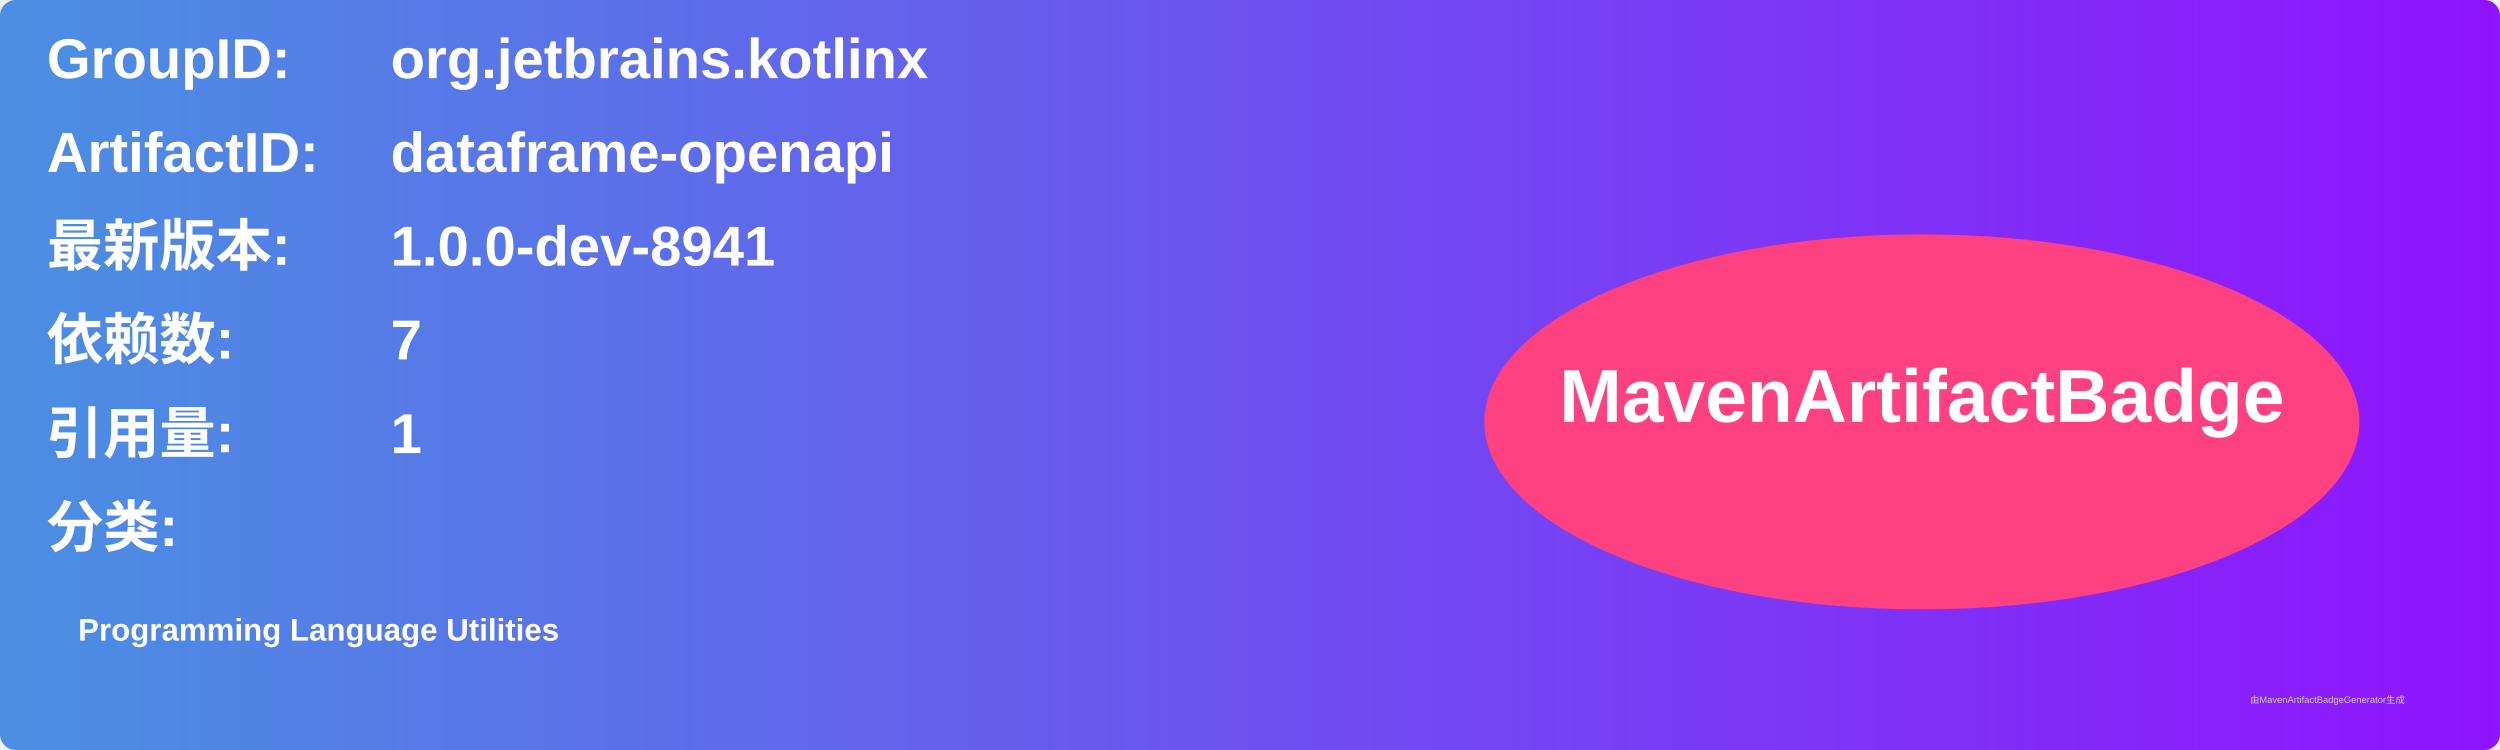
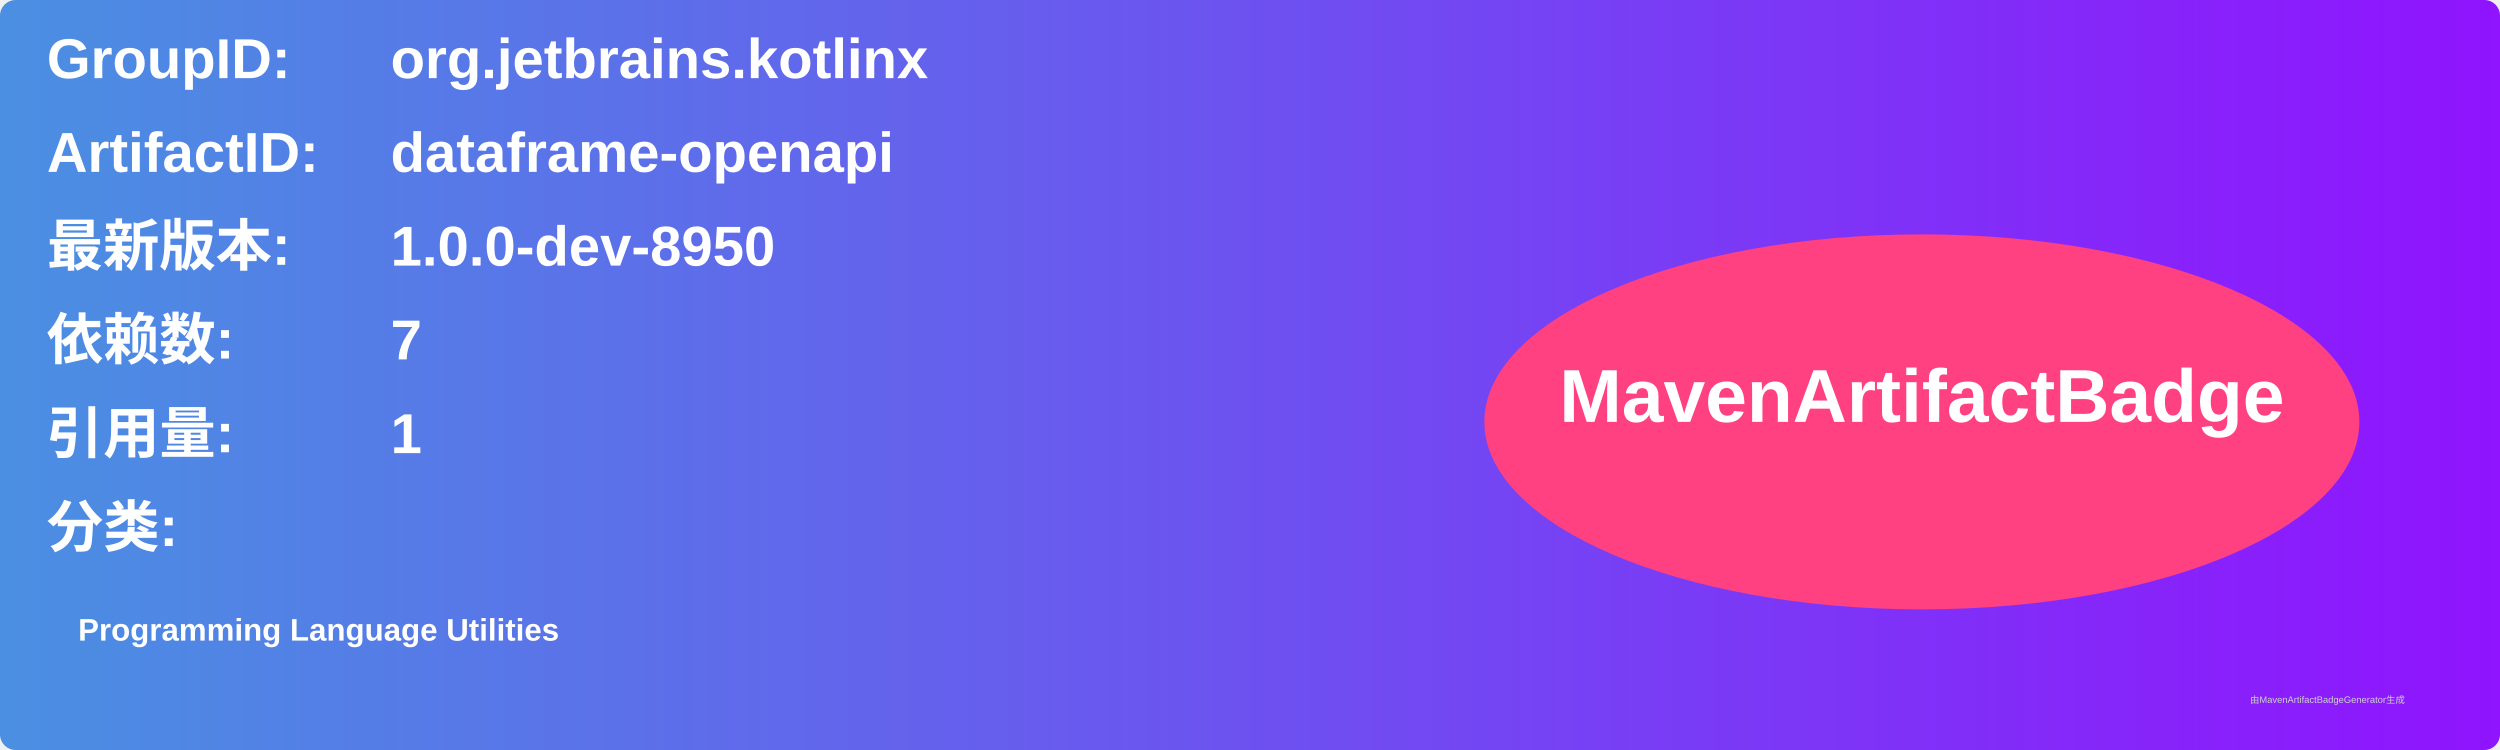
<svg xmlns="http://www.w3.org/2000/svg" width="800" height="240" viewBox="0 0 800 240">
  <linearGradient id="grad" x1="0%" y1="0%" x2="100%" y2="0%">
    <stop offset="0%" stop-color="#4a90e2" />
    <stop offset="100%" stop-color="#9013fe" />
  </linearGradient>
  <rect width="100%" height="100%" rx="5" ry="5" fill="url(#grad)" />
  <g transform="translate(15, 15)">
    <text x="0" y="10" font-family="Arial" font-size="18" fill="white" font-weight="bold" width="260">GroupID:</text>
    <text x="110" y="10" font-family="Arial" font-size="18" fill="white" font-weight="bold" width="460">org.jetbrains.kotlinx</text>
    <text x="0" y="40" font-family="Arial" font-size="18" fill="white" font-weight="bold" width="260">ArtifactID:</text>
    <text x="110" y="40" font-family="Arial" font-size="18" fill="white" font-weight="bold" width="460">dataframe-openapi</text>
    <text x="0" y="70" font-family="Arial" font-size="18" fill="white" font-weight="bold">最新版本:</text>
    <text x="110" y="70" font-family="Arial" font-size="18" fill="white" font-weight="bold">
-       <tspan font-weight="bold">1.0.0-dev-8941</tspan>
+       <tspan font-weight="bold">1.0.0-dev-8950</tspan>
    </text>
    <text x="0" y="100" font-family="Arial" font-size="18" fill="white" font-weight="bold">依赖数: </text>
    <text x="110" y="100" font-family="Arial" font-size="18" fill="white">
      <tspan font-weight="bold">7</tspan>
    </text>
    <text x="0" y="130" font-family="Arial" font-size="18" fill="white" font-weight="bold">引用量: </text>
    <text x="110" y="130" font-family="Arial" font-size="18" fill="white">
      <tspan font-weight="bold">1</tspan>
    </text>
    <text x="0" y="160" font-family="Arial" font-size="18" fill="white" font-weight="bold">分类:</text>
    <text x="10" y="190" font-family="Arial" font-size="10" fill="white">
      <tspan font-weight="bold">Programming Language Utilities</tspan>
    </text>
    <ellipse cx="600" cy="120" rx="140" ry="60" fill="#ff4081" />
    <text x="600" y="120" text-anchor="middle" font-family="Arial" font-size="24" fill="white" font-weight="bold">MavenArtifactBadge</text>
  </g>
  <text x="720" y="225" font-family="Arial" font-size="3" fill="#d0d0d0">由MavenArtifactBadgeGenerator生成</text>
</svg>
